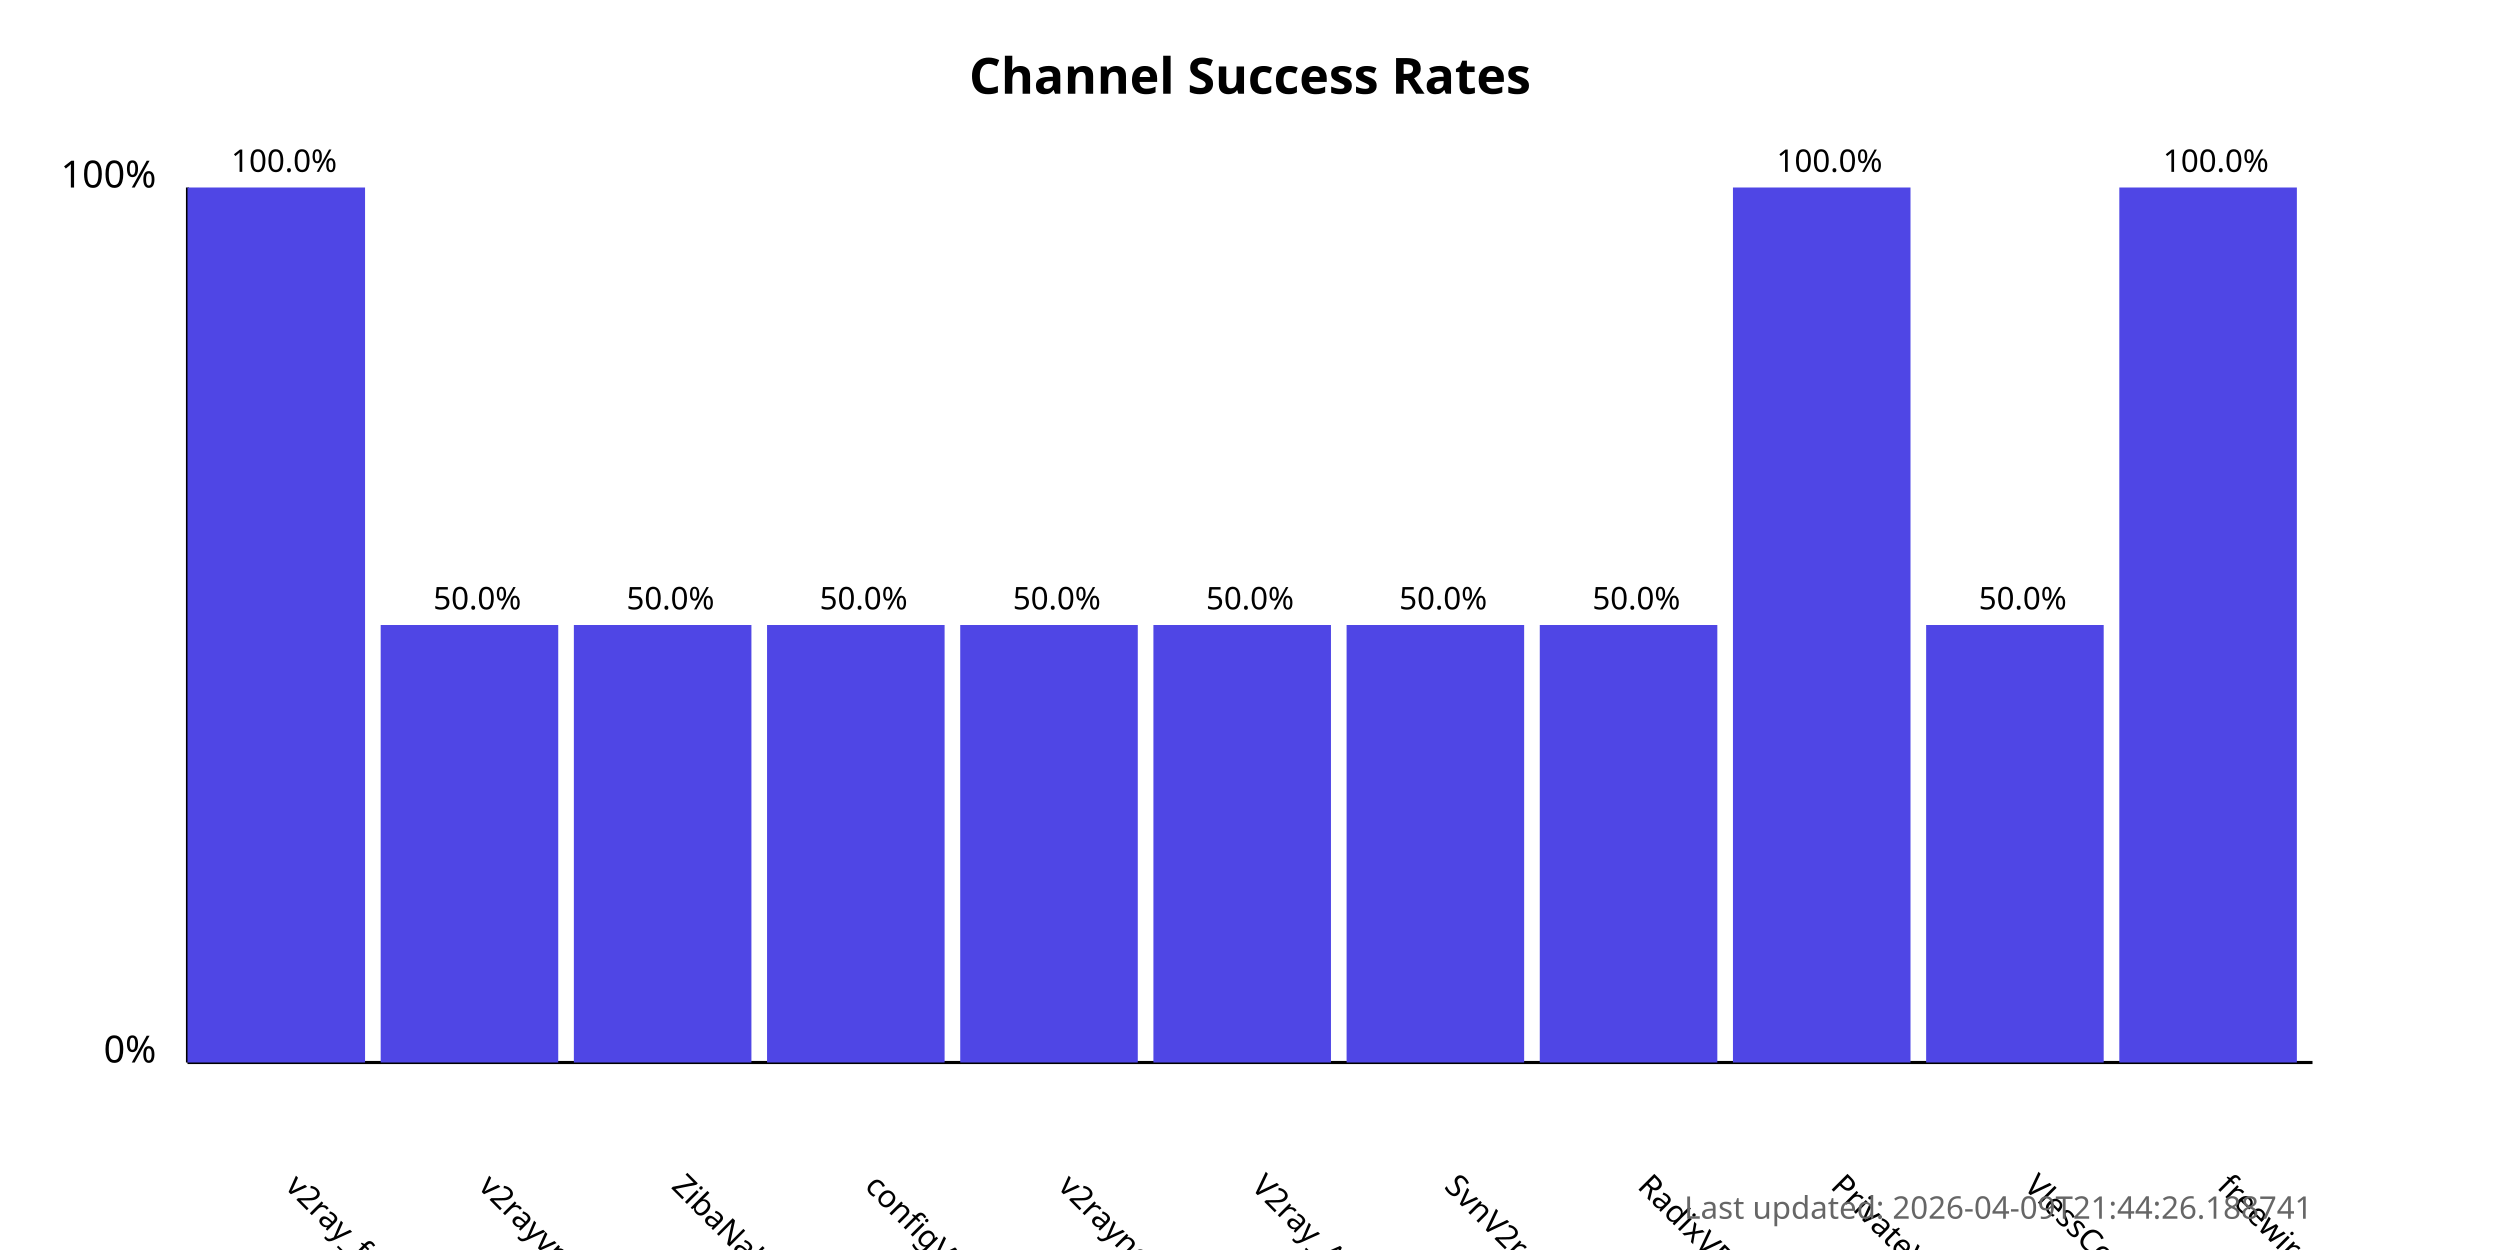
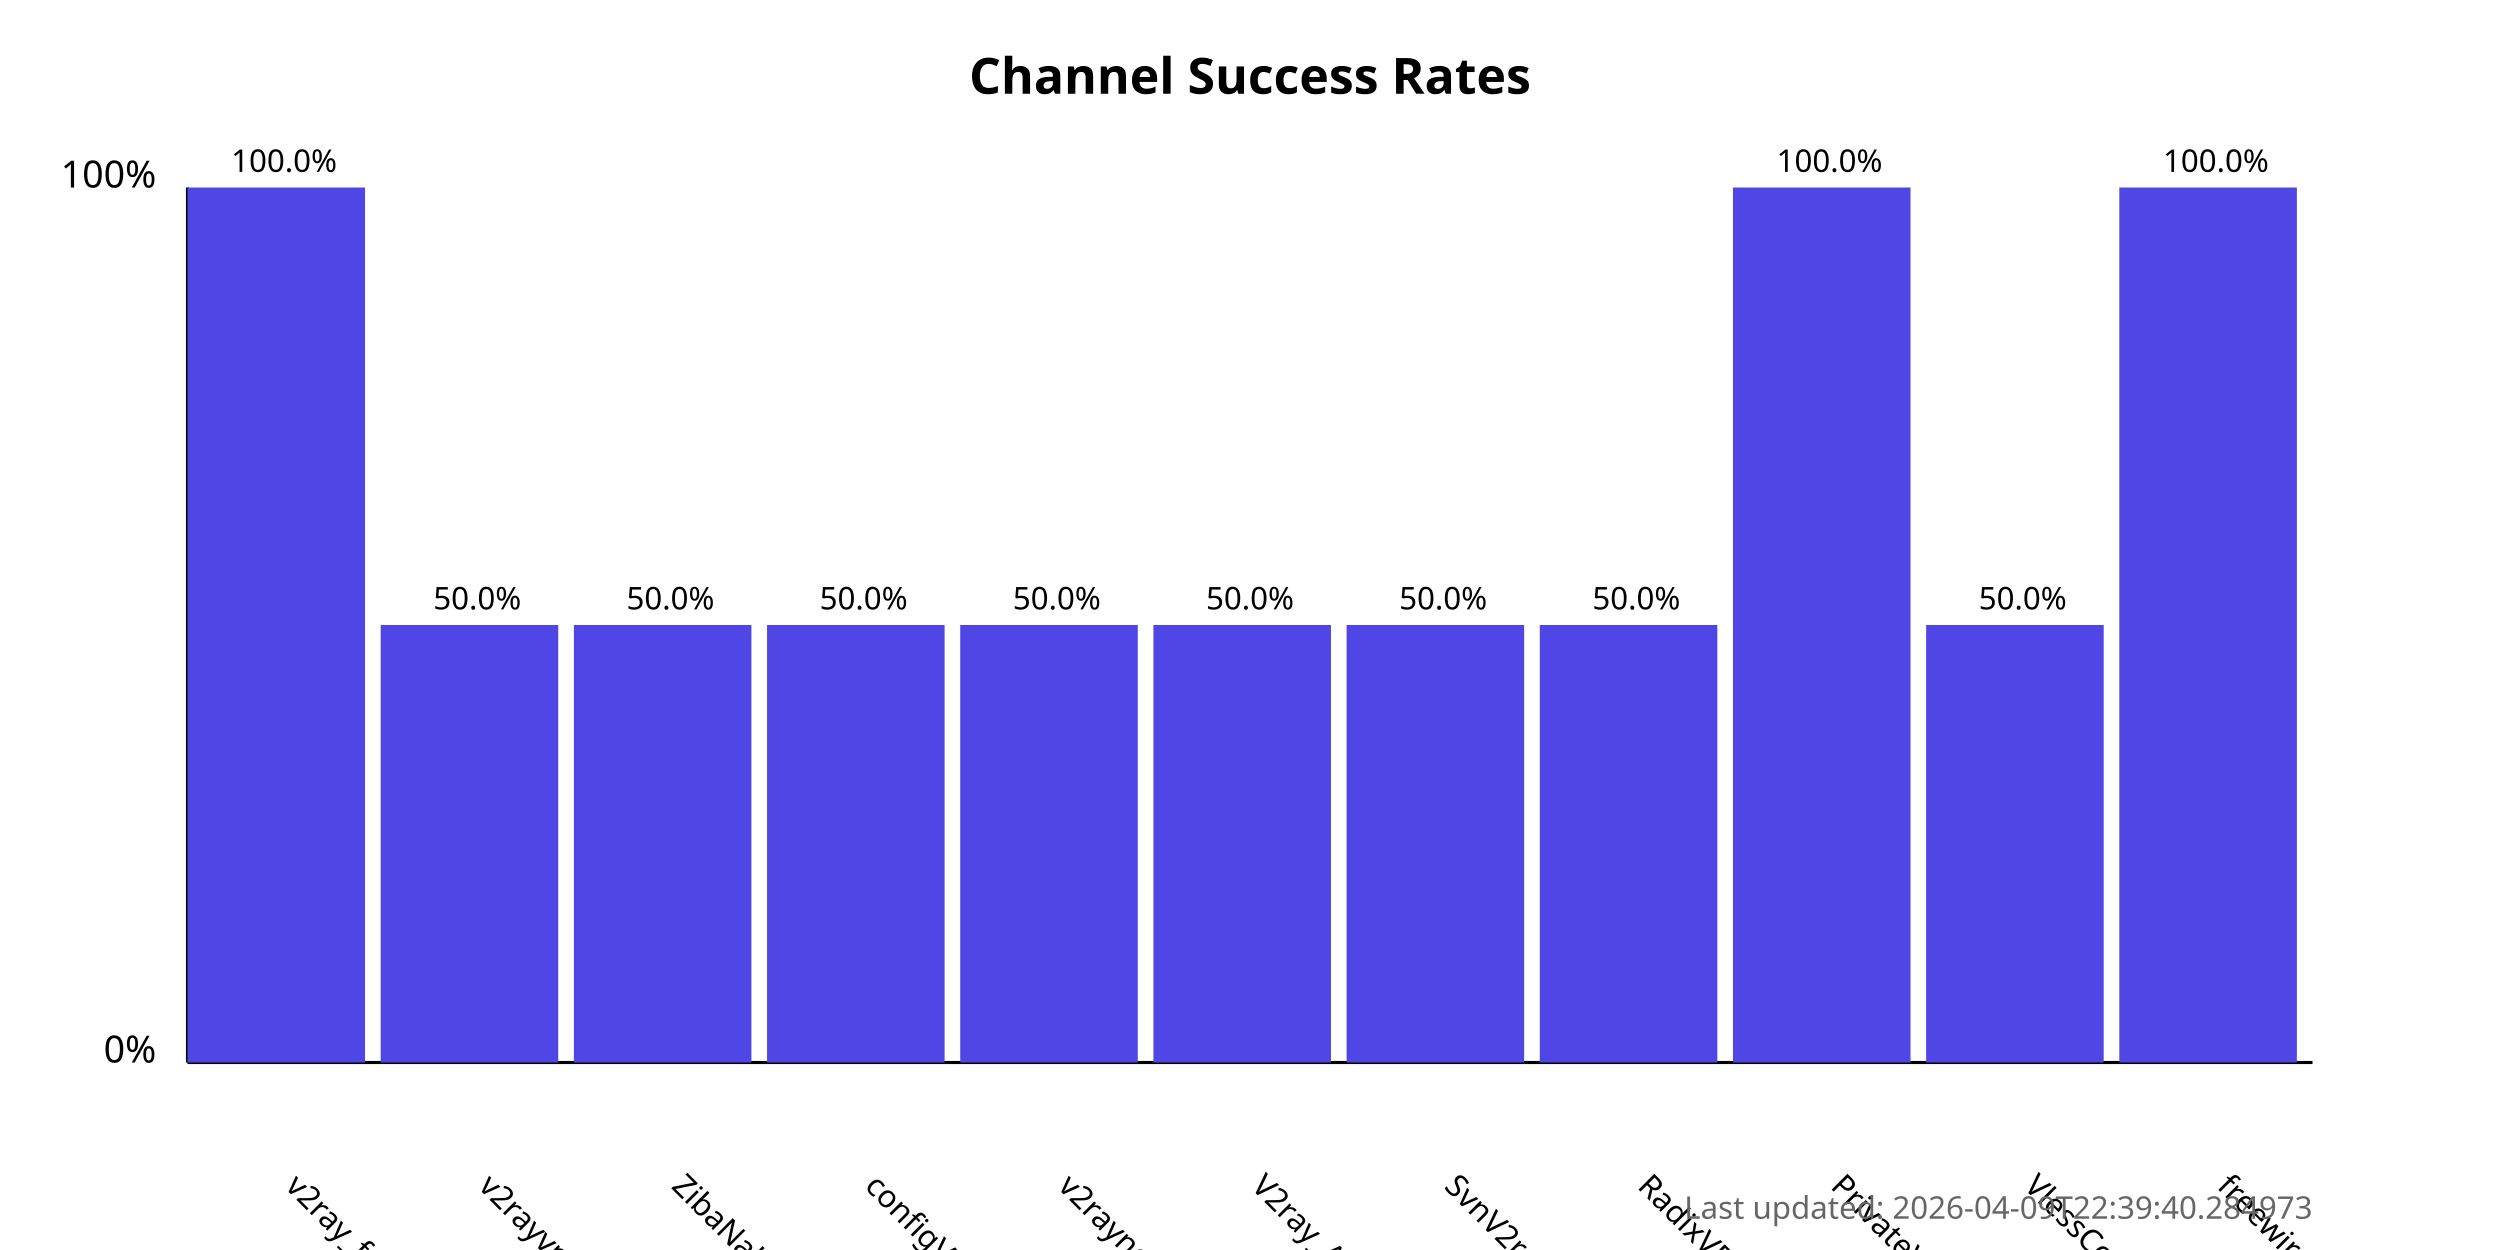
<svg xmlns="http://www.w3.org/2000/svg" width="800" height="400">
  <style>
            .chart-title { font: bold 16px sans-serif; }
            .axis-label { font: 12px sans-serif; }
            .tick-label { font: 10px sans-serif; }
            .bar { fill: #4f46e5; }
            .bar:hover { fill: #6366f1; }
            .timestamp { font: 10px sans-serif; fill: #666; }
        </style>
  <text x="400.0" y="30" text-anchor="middle" class="chart-title">
            Channel Success Rates
        </text>
  <line x1="60" y1="340" x2="60" y2="60" stroke="black" stroke-width="1" />
  <line x1="60" y1="340" x2="740" y2="340" stroke="black" stroke-width="1" />
  <text x="50" y="340" text-anchor="end" class="axis-label">0%</text>
  <text x="50" y="60" text-anchor="end" class="axis-label">100%</text>
  <g>
    <rect x="60" y="60.0" width="56.818" height="280.0" class="bar" />
    <text x="90.909" y="380" transform="rotate(45, 90.90909, 380)" text-anchor="start" class="tick-label">
                v2ray_free_conf
            </text>
    <text x="90.909" y="55.0" text-anchor="middle" class="tick-label">
                100.0%
            </text>
  </g>
  <g>
    <rect x="121.818" y="200.0" width="56.818" height="140.0" class="bar" />
    <text x="152.727" y="380" transform="rotate(45, 152.7273, 380)" text-anchor="start" class="tick-label">
                v2rayvpno
            </text>
    <text x="152.727" y="195.0" text-anchor="middle" class="tick-label">
                50.0%
            </text>
  </g>
  <g>
    <rect x="183.636" y="200.0" width="56.818" height="140.0" class="bar" />
    <text x="214.545" y="380" transform="rotate(45, 214.5455, 380)" text-anchor="start" class="tick-label">
                ZibaNabz
            </text>
    <text x="214.545" y="195.0" text-anchor="middle" class="tick-label">
                50.0%
            </text>
  </g>
  <g>
    <rect x="245.455" y="200.0" width="56.818" height="140.0" class="bar" />
    <text x="276.364" y="380" transform="rotate(45, 276.3636, 380)" text-anchor="start" class="tick-label">
                configV2rayForFree
            </text>
    <text x="276.364" y="195.0" text-anchor="middle" class="tick-label">
                50.0%
            </text>
  </g>
  <g>
    <rect x="307.273" y="200.0" width="56.818" height="140.0" class="bar" />
    <text x="338.182" y="380" transform="rotate(45, 338.1818, 380)" text-anchor="start" class="tick-label">
                v2rayngvpn
            </text>
    <text x="338.182" y="195.0" text-anchor="middle" class="tick-label">
                50.0%
            </text>
  </g>
  <g>
    <rect x="369.091" y="200.0" width="56.818" height="140.0" class="bar" />
    <text x="400.0" y="380" transform="rotate(45, 400.0, 380)" text-anchor="start" class="tick-label">
                V2ray_Alpha
            </text>
    <text x="400.0" y="195.0" text-anchor="middle" class="tick-label">
                50.0%
            </text>
  </g>
  <g>
    <rect x="430.909" y="200.0" width="56.818" height="140.0" class="bar" />
    <text x="461.818" y="380" transform="rotate(45, 461.8182, 380)" text-anchor="start" class="tick-label">
                SvnV2ray
            </text>
    <text x="461.818" y="195.0" text-anchor="middle" class="tick-label">
                50.0%
            </text>
  </g>
  <g>
    <rect x="492.727" y="200.0" width="56.818" height="140.0" class="bar" />
    <text x="523.636" y="380" transform="rotate(45, 523.6364, 380)" text-anchor="start" class="tick-label">
                RadixVPN
            </text>
    <text x="523.636" y="195.0" text-anchor="middle" class="tick-label">
                50.0%
            </text>
  </g>
  <g>
    <rect x="554.545" y="60.0" width="56.818" height="280.0" class="bar" />
    <text x="585.455" y="380" transform="rotate(45, 585.4545, 380)" text-anchor="start" class="tick-label">
                PrivateVPNs
            </text>
    <text x="585.455" y="55.0" text-anchor="middle" class="tick-label">
                100.0%
            </text>
  </g>
  <g>
    <rect x="616.364" y="200.0" width="56.818" height="140.0" class="bar" />
    <text x="647.273" y="380" transform="rotate(45, 647.2727, 380)" text-anchor="start" class="tick-label">
                VlessConfig
            </text>
    <text x="647.273" y="195.0" text-anchor="middle" class="tick-label">
                50.0%
            </text>
  </g>
  <g>
    <rect x="678.182" y="60.0" width="56.818" height="280.0" class="bar" />
    <text x="709.091" y="380" transform="rotate(45, 709.0909, 380)" text-anchor="start" class="tick-label">
                freewireguard
            </text>
    <text x="709.091" y="55.0" text-anchor="middle" class="tick-label">
                100.0%
            </text>
  </g>
  <text x="740" y="390" text-anchor="end" class="timestamp">
-             Last updated: 2026-04-09T21:44:26.188741
+             Last updated: 2026-04-09T22:39:40.284973
        </text>
</svg>
